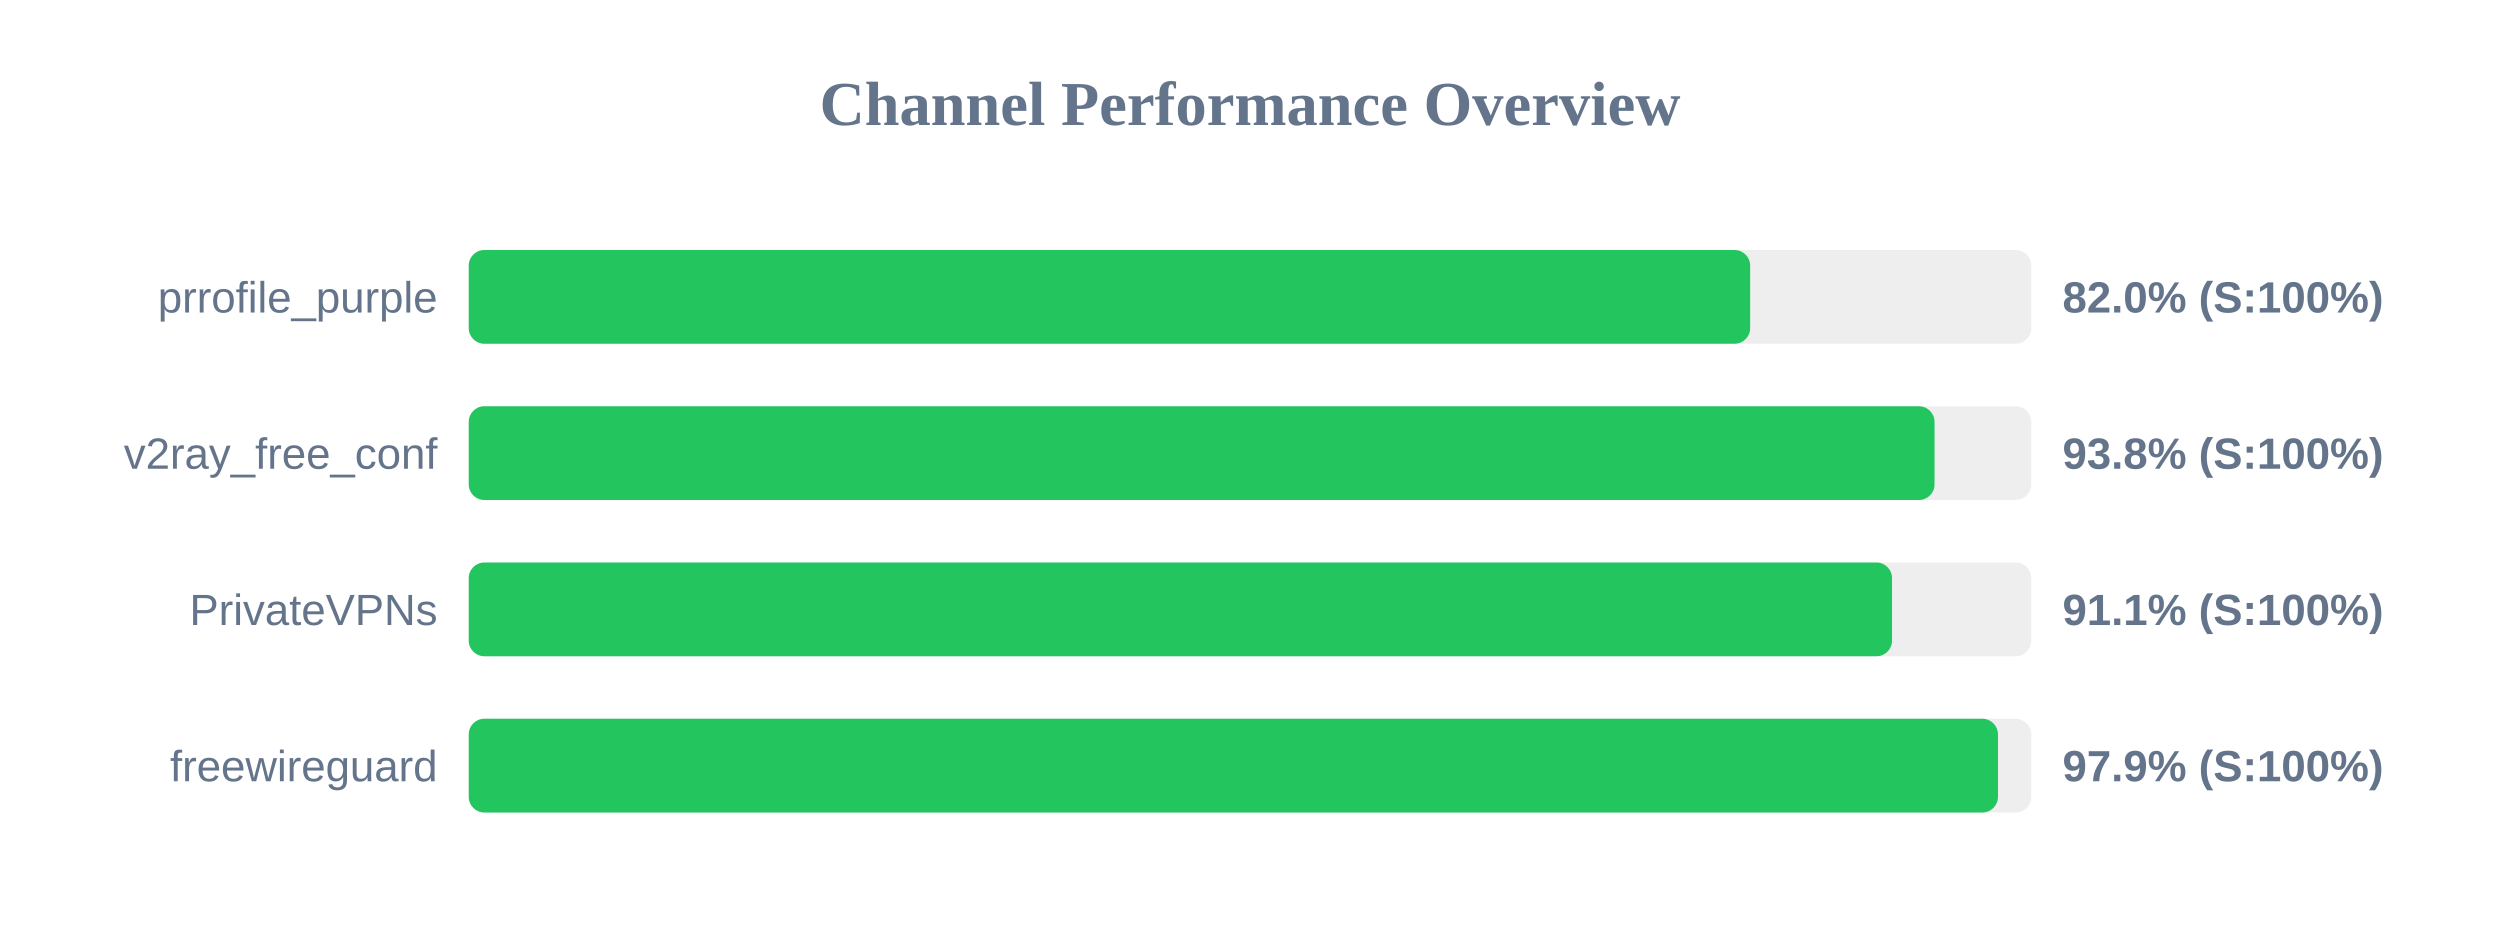
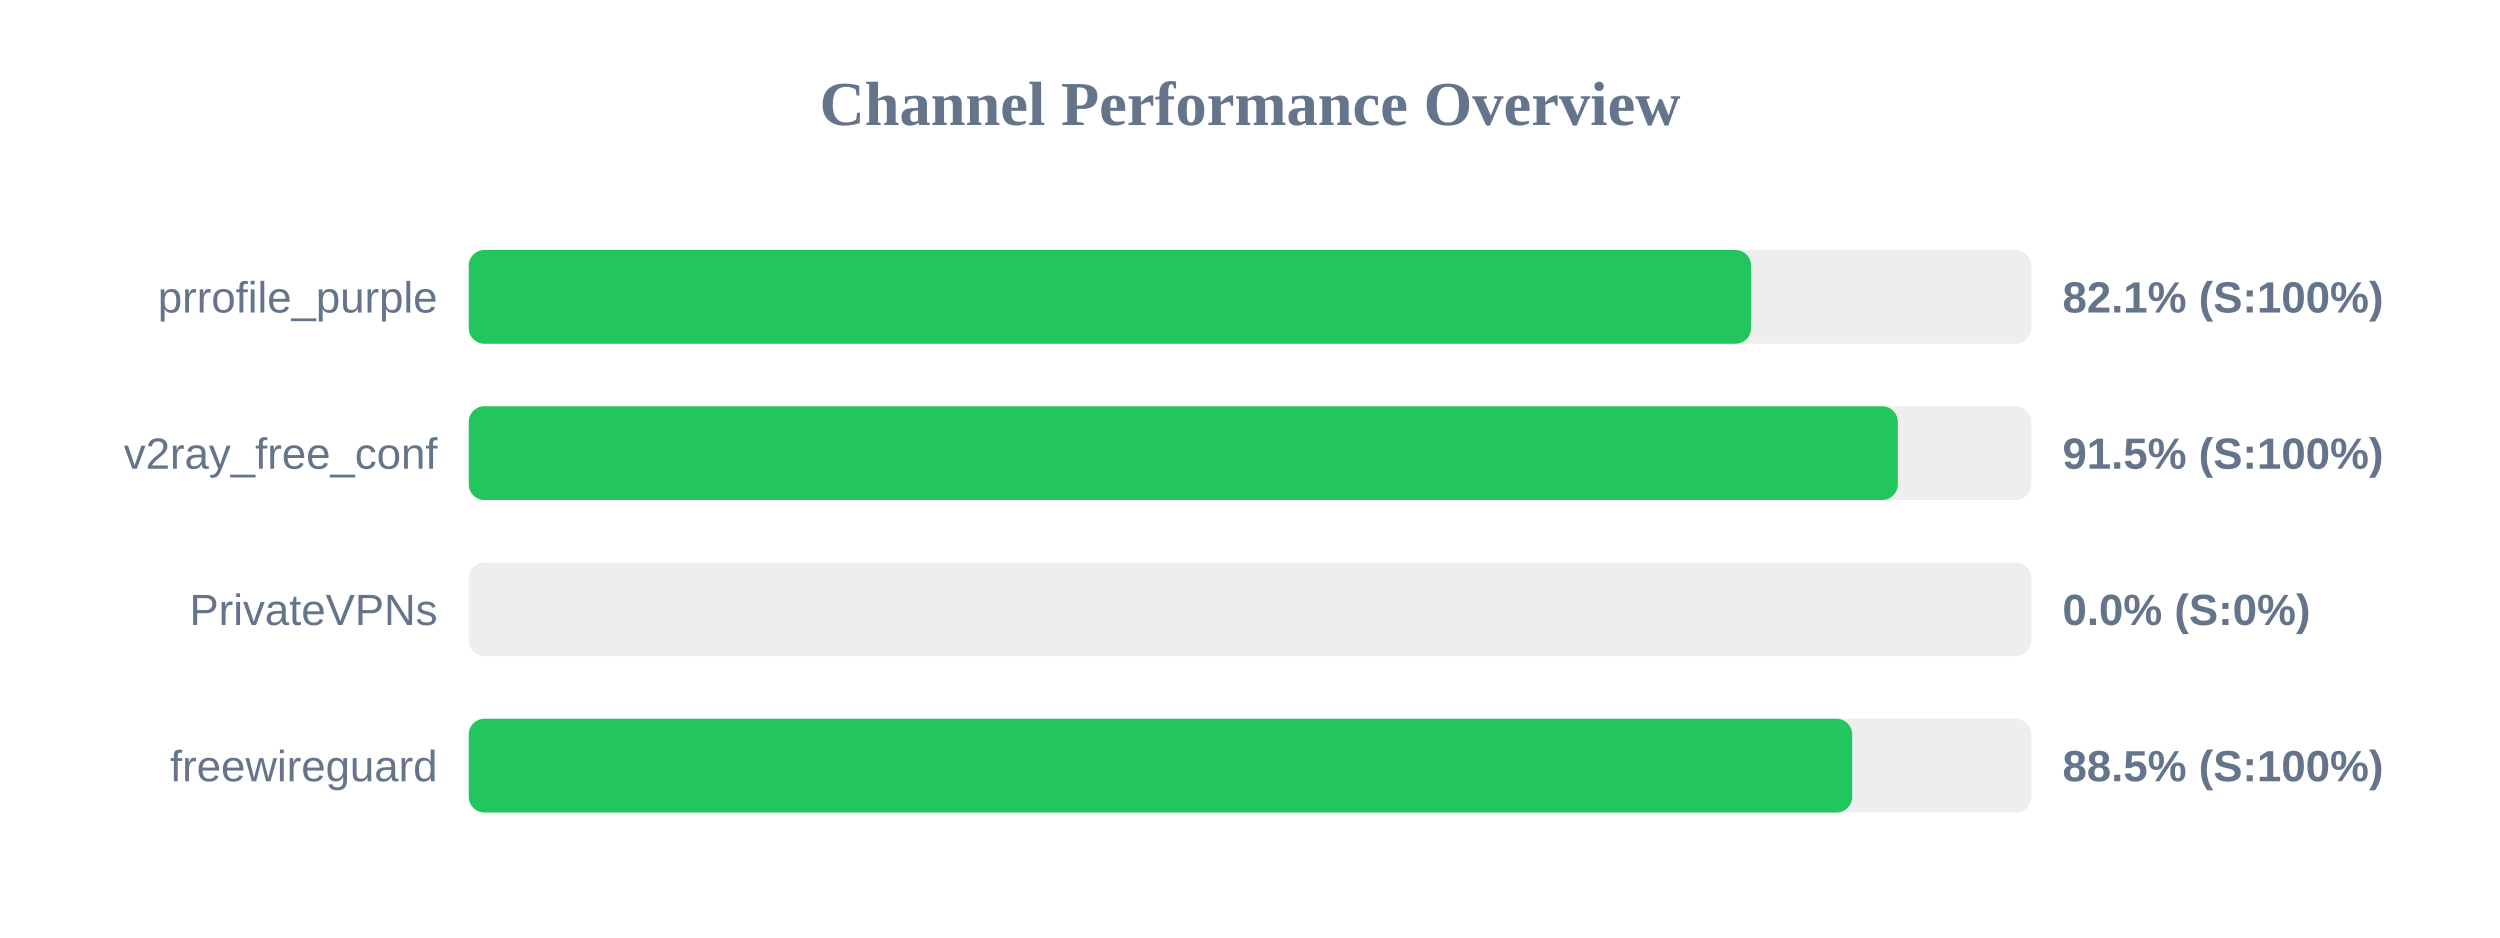
<svg xmlns="http://www.w3.org/2000/svg" width="800" height="300" version="1.1">
  <style>
        .row { font: 14px Arial; fill: #64748b; }
        .score { font: bold 14px Arial; fill: #64748b; }
    </style>
  <text x="400" y="40" text-anchor="middle" font-size="20px" font-weight="bold" fill="#64748b">Channel Performance Overview</text>
  <rect x="150" y="80" width="500" height="30" fill="#eee" rx="5" />
-   <rect x="150" y="80" width="410.05" height="30" fill="#22c55e" rx="5" />
+   <rect x="150" y="80" width="410.35" height="30" fill="#22c55e" rx="5" />
  <text x="140" y="100" text-anchor="end" class="row">prrofile_purple</text>
-   <text x="660" y="100" text-anchor="start" class="score">82.0% (S:100%)</text>
+   <text x="660" y="100" text-anchor="start" class="score">82.1% (S:100%)</text>
  <rect x="150" y="130" width="500" height="30" fill="#eee" rx="5" />
-   <rect x="150" y="130" width="469.05" height="30" fill="#22c55e" rx="5" />
+   <rect x="150" y="130" width="457.3" height="30" fill="#22c55e" rx="5" />
  <text x="140" y="150" text-anchor="end" class="row">v2ray_free_conf</text>
-   <text x="660" y="150" text-anchor="start" class="score">93.8% (S:100%)</text>
+   <text x="660" y="150" text-anchor="start" class="score">91.5% (S:100%)</text>
  <rect x="150" y="180" width="500" height="30" fill="#eee" rx="5" />
-   <rect x="150" y="180" width="455.45" height="30" fill="#22c55e" rx="5" />
+   <rect x="150" y="180" width="0.0" height="30" fill="#ef4444" rx="5" />
  <text x="140" y="200" text-anchor="end" class="row">PrivateVPNs</text>
-   <text x="660" y="200" text-anchor="start" class="score">91.1% (S:100%)</text>
+   <text x="660" y="200" text-anchor="start" class="score">0.0% (S:0%)</text>
  <rect x="150" y="230" width="500" height="30" fill="#eee" rx="5" />
-   <rect x="150" y="230" width="489.35" height="30" fill="#22c55e" rx="5" />
+   <rect x="150" y="230" width="442.7" height="30" fill="#22c55e" rx="5" />
  <text x="140" y="250" text-anchor="end" class="row">freewireguard</text>
-   <text x="660" y="250" text-anchor="start" class="score">97.9% (S:100%)</text>
+   <text x="660" y="250" text-anchor="start" class="score">88.5% (S:100%)</text>
</svg>
